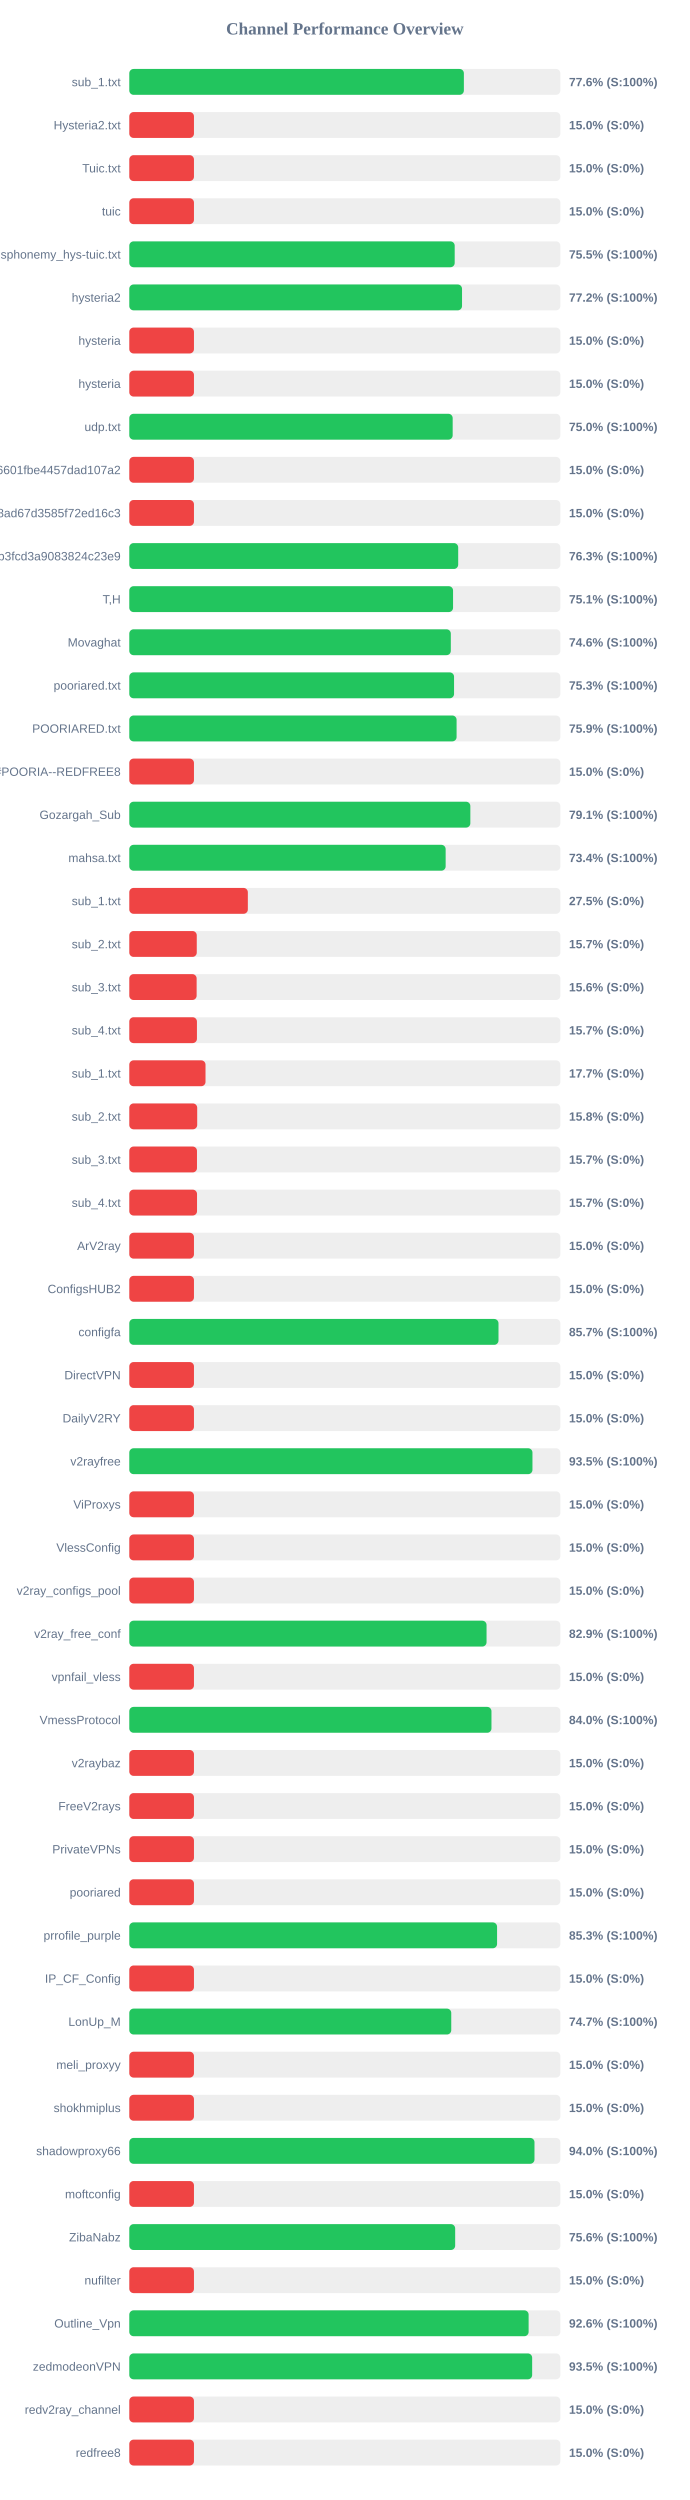
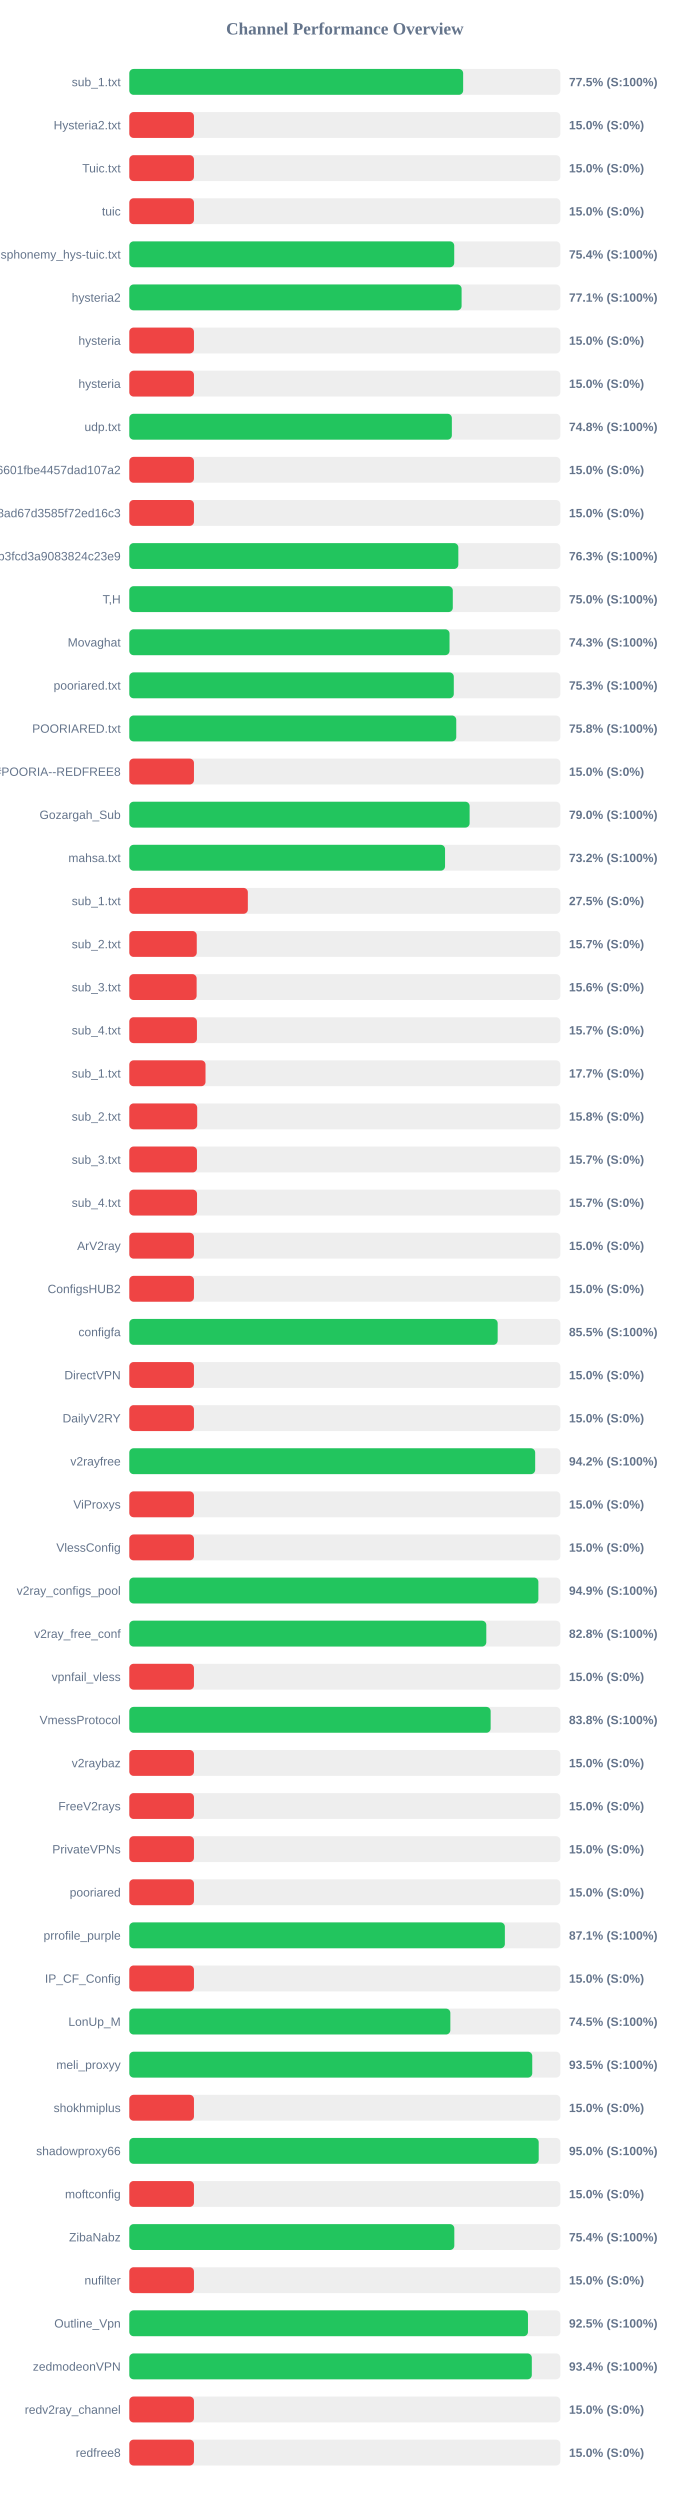
<svg xmlns="http://www.w3.org/2000/svg" width="800" height="2900" version="1.1">
  <style>
        .row { font: 14px Arial; fill: #64748b; }
        .score { font: bold 14px Arial; fill: #64748b; }
    </style>
  <text x="400" y="40" text-anchor="middle" font-size="20px" font-weight="bold" fill="#64748b">Channel Performance Overview</text>
  <rect x="150" y="80" width="500" height="30" fill="#eee" rx="5" />
-   <rect x="150" y="80" width="388.1" height="30" fill="#22c55e" rx="5" />
+   <rect x="150" y="80" width="387.25" height="30" fill="#22c55e" rx="5" />
  <text x="140" y="100" text-anchor="end" class="row">sub_1.txt</text>
-   <text x="660" y="100" text-anchor="start" class="score">77.6% (S:100%)</text>
+   <text x="660" y="100" text-anchor="start" class="score">77.5% (S:100%)</text>
  <rect x="150" y="130" width="500" height="30" fill="#eee" rx="5" />
  <rect x="150" y="130" width="75.0" height="30" fill="#ef4444" rx="5" />
  <text x="140" y="150" text-anchor="end" class="row">Hysteria2.txt</text>
  <text x="660" y="150" text-anchor="start" class="score">15.0% (S:0%)</text>
  <rect x="150" y="180" width="500" height="30" fill="#eee" rx="5" />
  <rect x="150" y="180" width="75.0" height="30" fill="#ef4444" rx="5" />
  <text x="140" y="200" text-anchor="end" class="row">Tuic.txt</text>
  <text x="660" y="200" text-anchor="start" class="score">15.0% (S:0%)</text>
  <rect x="150" y="230" width="500" height="30" fill="#eee" rx="5" />
  <rect x="150" y="230" width="75.0" height="30" fill="#ef4444" rx="5" />
  <text x="140" y="250" text-anchor="end" class="row">tuic</text>
  <text x="660" y="250" text-anchor="start" class="score">15.0% (S:0%)</text>
  <rect x="150" y="280" width="500" height="30" fill="#eee" rx="5" />
-   <rect x="150" y="280" width="377.45" height="30" fill="#22c55e" rx="5" />
+   <rect x="150" y="280" width="376.9" height="30" fill="#22c55e" rx="5" />
  <text x="140" y="300" text-anchor="end" class="row">ndsphonemy_hys-tuic.txt</text>
-   <text x="660" y="300" text-anchor="start" class="score">75.5% (S:100%)</text>
+   <text x="660" y="300" text-anchor="start" class="score">75.4% (S:100%)</text>
  <rect x="150" y="330" width="500" height="30" fill="#eee" rx="5" />
-   <rect x="150" y="330" width="385.95" height="30" fill="#22c55e" rx="5" />
+   <rect x="150" y="330" width="385.45" height="30" fill="#22c55e" rx="5" />
  <text x="140" y="350" text-anchor="end" class="row">hysteria2</text>
-   <text x="660" y="350" text-anchor="start" class="score">77.2% (S:100%)</text>
+   <text x="660" y="350" text-anchor="start" class="score">77.1% (S:100%)</text>
  <rect x="150" y="380" width="500" height="30" fill="#eee" rx="5" />
  <rect x="150" y="380" width="75.0" height="30" fill="#ef4444" rx="5" />
  <text x="140" y="400" text-anchor="end" class="row">hysteria</text>
  <text x="660" y="400" text-anchor="start" class="score">15.0% (S:0%)</text>
  <rect x="150" y="430" width="500" height="30" fill="#eee" rx="5" />
  <rect x="150" y="430" width="75.0" height="30" fill="#ef4444" rx="5" />
  <text x="140" y="450" text-anchor="end" class="row">hysteria</text>
  <text x="660" y="450" text-anchor="start" class="score">15.0% (S:0%)</text>
  <rect x="150" y="480" width="500" height="30" fill="#eee" rx="5" />
-   <rect x="150" y="480" width="375.1" height="30" fill="#22c55e" rx="5" />
+   <rect x="150" y="480" width="374.15" height="30" fill="#22c55e" rx="5" />
  <text x="140" y="500" text-anchor="end" class="row">udp.txt</text>
-   <text x="660" y="500" text-anchor="start" class="score">75.0% (S:100%)</text>
+   <text x="660" y="500" text-anchor="start" class="score">74.8% (S:100%)</text>
  <rect x="150" y="530" width="500" height="30" fill="#eee" rx="5" />
  <rect x="150" y="530" width="75.0" height="30" fill="#ef4444" rx="5" />
  <text x="140" y="550" text-anchor="end" class="row">6ca22ad3b96aa6601fbe4457dad107a2</text>
  <text x="660" y="550" text-anchor="start" class="score">15.0% (S:0%)</text>
  <rect x="150" y="580" width="500" height="30" fill="#eee" rx="5" />
  <rect x="150" y="580" width="75.0" height="30" fill="#ef4444" rx="5" />
  <text x="140" y="600" text-anchor="end" class="row">d2ddf60933dd08ad67d3585f72ed16c3</text>
  <text x="660" y="600" text-anchor="start" class="score">15.0% (S:0%)</text>
  <rect x="150" y="630" width="500" height="30" fill="#eee" rx="5" />
-   <rect x="150" y="630" width="381.5" height="30" fill="#22c55e" rx="5" />
+   <rect x="150" y="630" width="381.65" height="30" fill="#22c55e" rx="5" />
  <text x="140" y="650" text-anchor="end" class="row">subscribe?token=8bc38a0c131e9b3fcd3a9083824c23e9</text>
  <text x="660" y="650" text-anchor="start" class="score">76.3% (S:100%)</text>
  <rect x="150" y="680" width="500" height="30" fill="#eee" rx="5" />
-   <rect x="150" y="680" width="375.55" height="30" fill="#22c55e" rx="5" />
+   <rect x="150" y="680" width="375.25" height="30" fill="#22c55e" rx="5" />
  <text x="140" y="700" text-anchor="end" class="row">T,H</text>
-   <text x="660" y="700" text-anchor="start" class="score">75.1% (S:100%)</text>
+   <text x="660" y="700" text-anchor="start" class="score">75.0% (S:100%)</text>
  <rect x="150" y="730" width="500" height="30" fill="#eee" rx="5" />
-   <rect x="150" y="730" width="372.95" height="30" fill="#22c55e" rx="5" />
+   <rect x="150" y="730" width="371.45" height="30" fill="#22c55e" rx="5" />
  <text x="140" y="750" text-anchor="end" class="row">Movaghat</text>
-   <text x="660" y="750" text-anchor="start" class="score">74.6% (S:100%)</text>
+   <text x="660" y="750" text-anchor="start" class="score">74.3% (S:100%)</text>
  <rect x="150" y="780" width="500" height="30" fill="#eee" rx="5" />
-   <rect x="150" y="780" width="376.7" height="30" fill="#22c55e" rx="5" />
+   <rect x="150" y="780" width="376.4" height="30" fill="#22c55e" rx="5" />
  <text x="140" y="800" text-anchor="end" class="row">pooriared.txt</text>
  <text x="660" y="800" text-anchor="start" class="score">75.3% (S:100%)</text>
  <rect x="150" y="830" width="500" height="30" fill="#eee" rx="5" />
-   <rect x="150" y="830" width="379.65" height="30" fill="#22c55e" rx="5" />
+   <rect x="150" y="830" width="379.25" height="30" fill="#22c55e" rx="5" />
  <text x="140" y="850" text-anchor="end" class="row">POORIARED.txt</text>
-   <text x="660" y="850" text-anchor="start" class="score">75.9% (S:100%)</text>
+   <text x="660" y="850" text-anchor="start" class="score">75.8% (S:100%)</text>
  <rect x="150" y="880" width="500" height="30" fill="#eee" rx="5" />
  <rect x="150" y="880" width="75.0" height="30" fill="#ef4444" rx="5" />
  <text x="140" y="900" text-anchor="end" class="row">POORIA--REDFREE8.txt#POORIA--REDFREE8</text>
  <text x="660" y="900" text-anchor="start" class="score">15.0% (S:0%)</text>
  <rect x="150" y="930" width="500" height="30" fill="#eee" rx="5" />
-   <rect x="150" y="930" width="395.6" height="30" fill="#22c55e" rx="5" />
+   <rect x="150" y="930" width="394.75" height="30" fill="#22c55e" rx="5" />
  <text x="140" y="950" text-anchor="end" class="row">Gozargah_Sub</text>
-   <text x="660" y="950" text-anchor="start" class="score">79.1% (S:100%)</text>
+   <text x="660" y="950" text-anchor="start" class="score">79.0% (S:100%)</text>
  <rect x="150" y="980" width="500" height="30" fill="#eee" rx="5" />
-   <rect x="150" y="980" width="366.95" height="30" fill="#22c55e" rx="5" />
+   <rect x="150" y="980" width="366.25" height="30" fill="#22c55e" rx="5" />
  <text x="140" y="1000" text-anchor="end" class="row">mahsa.txt</text>
-   <text x="660" y="1000" text-anchor="start" class="score">73.4% (S:100%)</text>
+   <text x="660" y="1000" text-anchor="start" class="score">73.2% (S:100%)</text>
  <rect x="150" y="1030" width="500" height="30" fill="#eee" rx="5" />
  <rect x="150" y="1030" width="137.5" height="30" fill="#ef4444" rx="5" />
  <text x="140" y="1050" text-anchor="end" class="row">sub_1.txt</text>
  <text x="660" y="1050" text-anchor="start" class="score">27.5% (S:0%)</text>
  <rect x="150" y="1080" width="500" height="30" fill="#eee" rx="5" />
  <rect x="150" y="1080" width="78.25" height="30" fill="#ef4444" rx="5" />
  <text x="140" y="1100" text-anchor="end" class="row">sub_2.txt</text>
  <text x="660" y="1100" text-anchor="start" class="score">15.7% (S:0%)</text>
  <rect x="150" y="1130" width="500" height="30" fill="#eee" rx="5" />
  <rect x="150" y="1130" width="78.1" height="30" fill="#ef4444" rx="5" />
  <text x="140" y="1150" text-anchor="end" class="row">sub_3.txt</text>
  <text x="660" y="1150" text-anchor="start" class="score">15.6% (S:0%)</text>
  <rect x="150" y="1180" width="500" height="30" fill="#eee" rx="5" />
  <rect x="150" y="1180" width="78.45" height="30" fill="#ef4444" rx="5" />
  <text x="140" y="1200" text-anchor="end" class="row">sub_4.txt</text>
  <text x="660" y="1200" text-anchor="start" class="score">15.7% (S:0%)</text>
  <rect x="150" y="1230" width="500" height="30" fill="#eee" rx="5" />
  <rect x="150" y="1230" width="88.4" height="30" fill="#ef4444" rx="5" />
  <text x="140" y="1250" text-anchor="end" class="row">sub_1.txt</text>
  <text x="660" y="1250" text-anchor="start" class="score">17.7% (S:0%)</text>
  <rect x="150" y="1280" width="500" height="30" fill="#eee" rx="5" />
  <rect x="150" y="1280" width="78.75" height="30" fill="#ef4444" rx="5" />
  <text x="140" y="1300" text-anchor="end" class="row">sub_2.txt</text>
  <text x="660" y="1300" text-anchor="start" class="score">15.8% (S:0%)</text>
  <rect x="150" y="1330" width="500" height="30" fill="#eee" rx="5" />
  <rect x="150" y="1330" width="78.5" height="30" fill="#ef4444" rx="5" />
  <text x="140" y="1350" text-anchor="end" class="row">sub_3.txt</text>
  <text x="660" y="1350" text-anchor="start" class="score">15.7% (S:0%)</text>
  <rect x="150" y="1380" width="500" height="30" fill="#eee" rx="5" />
  <rect x="150" y="1380" width="78.55" height="30" fill="#ef4444" rx="5" />
  <text x="140" y="1400" text-anchor="end" class="row">sub_4.txt</text>
  <text x="660" y="1400" text-anchor="start" class="score">15.7% (S:0%)</text>
  <rect x="150" y="1430" width="500" height="30" fill="#eee" rx="5" />
  <rect x="150" y="1430" width="75.0" height="30" fill="#ef4444" rx="5" />
  <text x="140" y="1450" text-anchor="end" class="row">ArV2ray</text>
  <text x="660" y="1450" text-anchor="start" class="score">15.0% (S:0%)</text>
  <rect x="150" y="1480" width="500" height="30" fill="#eee" rx="5" />
  <rect x="150" y="1480" width="75.0" height="30" fill="#ef4444" rx="5" />
  <text x="140" y="1500" text-anchor="end" class="row">ConfigsHUB2</text>
  <text x="660" y="1500" text-anchor="start" class="score">15.0% (S:0%)</text>
  <rect x="150" y="1530" width="500" height="30" fill="#eee" rx="5" />
-   <rect x="150" y="1530" width="428.25" height="30" fill="#22c55e" rx="5" />
+   <rect x="150" y="1530" width="427.3" height="30" fill="#22c55e" rx="5" />
  <text x="140" y="1550" text-anchor="end" class="row">configfa</text>
-   <text x="660" y="1550" text-anchor="start" class="score">85.7% (S:100%)</text>
+   <text x="660" y="1550" text-anchor="start" class="score">85.5% (S:100%)</text>
  <rect x="150" y="1580" width="500" height="30" fill="#eee" rx="5" />
  <rect x="150" y="1580" width="75.0" height="30" fill="#ef4444" rx="5" />
  <text x="140" y="1600" text-anchor="end" class="row">DirectVPN</text>
  <text x="660" y="1600" text-anchor="start" class="score">15.0% (S:0%)</text>
  <rect x="150" y="1630" width="500" height="30" fill="#eee" rx="5" />
  <rect x="150" y="1630" width="75.0" height="30" fill="#ef4444" rx="5" />
  <text x="140" y="1650" text-anchor="end" class="row">DailyV2RY</text>
  <text x="660" y="1650" text-anchor="start" class="score">15.0% (S:0%)</text>
  <rect x="150" y="1680" width="500" height="30" fill="#eee" rx="5" />
-   <rect x="150" y="1680" width="467.65" height="30" fill="#22c55e" rx="5" />
+   <rect x="150" y="1680" width="470.8" height="30" fill="#22c55e" rx="5" />
  <text x="140" y="1700" text-anchor="end" class="row">v2rayfree</text>
-   <text x="660" y="1700" text-anchor="start" class="score">93.5% (S:100%)</text>
+   <text x="660" y="1700" text-anchor="start" class="score">94.2% (S:100%)</text>
  <rect x="150" y="1730" width="500" height="30" fill="#eee" rx="5" />
  <rect x="150" y="1730" width="75.0" height="30" fill="#ef4444" rx="5" />
  <text x="140" y="1750" text-anchor="end" class="row">ViProxys</text>
  <text x="660" y="1750" text-anchor="start" class="score">15.0% (S:0%)</text>
  <rect x="150" y="1780" width="500" height="30" fill="#eee" rx="5" />
  <rect x="150" y="1780" width="75.0" height="30" fill="#ef4444" rx="5" />
  <text x="140" y="1800" text-anchor="end" class="row">VlessConfig</text>
  <text x="660" y="1800" text-anchor="start" class="score">15.0% (S:0%)</text>
  <rect x="150" y="1830" width="500" height="30" fill="#eee" rx="5" />
-   <rect x="150" y="1830" width="75.0" height="30" fill="#ef4444" rx="5" />
+   <rect x="150" y="1830" width="474.5" height="30" fill="#22c55e" rx="5" />
  <text x="140" y="1850" text-anchor="end" class="row">v2ray_configs_pool</text>
-   <text x="660" y="1850" text-anchor="start" class="score">15.0% (S:0%)</text>
+   <text x="660" y="1850" text-anchor="start" class="score">94.9% (S:100%)</text>
  <rect x="150" y="1880" width="500" height="30" fill="#eee" rx="5" />
-   <rect x="150" y="1880" width="414.4" height="30" fill="#22c55e" rx="5" />
+   <rect x="150" y="1880" width="414.1" height="30" fill="#22c55e" rx="5" />
  <text x="140" y="1900" text-anchor="end" class="row">v2ray_free_conf</text>
-   <text x="660" y="1900" text-anchor="start" class="score">82.9% (S:100%)</text>
+   <text x="660" y="1900" text-anchor="start" class="score">82.8% (S:100%)</text>
  <rect x="150" y="1930" width="500" height="30" fill="#eee" rx="5" />
  <rect x="150" y="1930" width="75.0" height="30" fill="#ef4444" rx="5" />
  <text x="140" y="1950" text-anchor="end" class="row">vpnfail_vless</text>
  <text x="660" y="1950" text-anchor="start" class="score">15.0% (S:0%)</text>
  <rect x="150" y="1980" width="500" height="30" fill="#eee" rx="5" />
-   <rect x="150" y="1980" width="420.1" height="30" fill="#22c55e" rx="5" />
+   <rect x="150" y="1980" width="419.15" height="30" fill="#22c55e" rx="5" />
  <text x="140" y="2000" text-anchor="end" class="row">VmessProtocol</text>
-   <text x="660" y="2000" text-anchor="start" class="score">84.0% (S:100%)</text>
+   <text x="660" y="2000" text-anchor="start" class="score">83.8% (S:100%)</text>
  <rect x="150" y="2030" width="500" height="30" fill="#eee" rx="5" />
  <rect x="150" y="2030" width="75.0" height="30" fill="#ef4444" rx="5" />
  <text x="140" y="2050" text-anchor="end" class="row">v2raybaz</text>
  <text x="660" y="2050" text-anchor="start" class="score">15.0% (S:0%)</text>
  <rect x="150" y="2080" width="500" height="30" fill="#eee" rx="5" />
  <rect x="150" y="2080" width="75.0" height="30" fill="#ef4444" rx="5" />
  <text x="140" y="2100" text-anchor="end" class="row">FreeV2rays</text>
  <text x="660" y="2100" text-anchor="start" class="score">15.0% (S:0%)</text>
  <rect x="150" y="2130" width="500" height="30" fill="#eee" rx="5" />
  <rect x="150" y="2130" width="75.0" height="30" fill="#ef4444" rx="5" />
  <text x="140" y="2150" text-anchor="end" class="row">PrivateVPNs</text>
  <text x="660" y="2150" text-anchor="start" class="score">15.0% (S:0%)</text>
  <rect x="150" y="2180" width="500" height="30" fill="#eee" rx="5" />
  <rect x="150" y="2180" width="75.0" height="30" fill="#ef4444" rx="5" />
  <text x="140" y="2200" text-anchor="end" class="row">pooriared</text>
  <text x="660" y="2200" text-anchor="start" class="score">15.0% (S:0%)</text>
  <rect x="150" y="2230" width="500" height="30" fill="#eee" rx="5" />
-   <rect x="150" y="2230" width="426.6" height="30" fill="#22c55e" rx="5" />
+   <rect x="150" y="2230" width="435.65" height="30" fill="#22c55e" rx="5" />
  <text x="140" y="2250" text-anchor="end" class="row">prrofile_purple</text>
-   <text x="660" y="2250" text-anchor="start" class="score">85.3% (S:100%)</text>
+   <text x="660" y="2250" text-anchor="start" class="score">87.1% (S:100%)</text>
  <rect x="150" y="2280" width="500" height="30" fill="#eee" rx="5" />
  <rect x="150" y="2280" width="75.0" height="30" fill="#ef4444" rx="5" />
  <text x="140" y="2300" text-anchor="end" class="row">IP_CF_Config</text>
  <text x="660" y="2300" text-anchor="start" class="score">15.0% (S:0%)</text>
  <rect x="150" y="2330" width="500" height="30" fill="#eee" rx="5" />
-   <rect x="150" y="2330" width="373.45" height="30" fill="#22c55e" rx="5" />
+   <rect x="150" y="2330" width="372.4" height="30" fill="#22c55e" rx="5" />
  <text x="140" y="2350" text-anchor="end" class="row">LonUp_M</text>
-   <text x="660" y="2350" text-anchor="start" class="score">74.7% (S:100%)</text>
+   <text x="660" y="2350" text-anchor="start" class="score">74.5% (S:100%)</text>
  <rect x="150" y="2380" width="500" height="30" fill="#eee" rx="5" />
-   <rect x="150" y="2380" width="75.0" height="30" fill="#ef4444" rx="5" />
+   <rect x="150" y="2380" width="467.4" height="30" fill="#22c55e" rx="5" />
  <text x="140" y="2400" text-anchor="end" class="row">meli_proxyy</text>
-   <text x="660" y="2400" text-anchor="start" class="score">15.0% (S:0%)</text>
+   <text x="660" y="2400" text-anchor="start" class="score">93.5% (S:100%)</text>
  <rect x="150" y="2430" width="500" height="30" fill="#eee" rx="5" />
  <rect x="150" y="2430" width="75.0" height="30" fill="#ef4444" rx="5" />
  <text x="140" y="2450" text-anchor="end" class="row">shokhmiplus</text>
  <text x="660" y="2450" text-anchor="start" class="score">15.0% (S:0%)</text>
  <rect x="150" y="2480" width="500" height="30" fill="#eee" rx="5" />
-   <rect x="150" y="2480" width="470.0" height="30" fill="#22c55e" rx="5" />
+   <rect x="150" y="2480" width="474.9" height="30" fill="#22c55e" rx="5" />
  <text x="140" y="2500" text-anchor="end" class="row">shadowproxy66</text>
-   <text x="660" y="2500" text-anchor="start" class="score">94.0% (S:100%)</text>
+   <text x="660" y="2500" text-anchor="start" class="score">95.0% (S:100%)</text>
  <rect x="150" y="2530" width="500" height="30" fill="#eee" rx="5" />
  <rect x="150" y="2530" width="75.0" height="30" fill="#ef4444" rx="5" />
  <text x="140" y="2550" text-anchor="end" class="row">moftconfig</text>
  <text x="660" y="2550" text-anchor="start" class="score">15.0% (S:0%)</text>
  <rect x="150" y="2580" width="500" height="30" fill="#eee" rx="5" />
-   <rect x="150" y="2580" width="378.0" height="30" fill="#22c55e" rx="5" />
+   <rect x="150" y="2580" width="377.0" height="30" fill="#22c55e" rx="5" />
  <text x="140" y="2600" text-anchor="end" class="row">ZibaNabz</text>
-   <text x="660" y="2600" text-anchor="start" class="score">75.6% (S:100%)</text>
+   <text x="660" y="2600" text-anchor="start" class="score">75.4% (S:100%)</text>
  <rect x="150" y="2630" width="500" height="30" fill="#eee" rx="5" />
  <rect x="150" y="2630" width="75.0" height="30" fill="#ef4444" rx="5" />
  <text x="140" y="2650" text-anchor="end" class="row">nufilter</text>
  <text x="660" y="2650" text-anchor="start" class="score">15.0% (S:0%)</text>
  <rect x="150" y="2680" width="500" height="30" fill="#eee" rx="5" />
-   <rect x="150" y="2680" width="463.2" height="30" fill="#22c55e" rx="5" />
+   <rect x="150" y="2680" width="462.45" height="30" fill="#22c55e" rx="5" />
  <text x="140" y="2700" text-anchor="end" class="row">Outline_Vpn</text>
-   <text x="660" y="2700" text-anchor="start" class="score">92.6% (S:100%)</text>
+   <text x="660" y="2700" text-anchor="start" class="score">92.5% (S:100%)</text>
  <rect x="150" y="2730" width="500" height="30" fill="#eee" rx="5" />
-   <rect x="150" y="2730" width="467.3" height="30" fill="#22c55e" rx="5" />
+   <rect x="150" y="2730" width="466.9" height="30" fill="#22c55e" rx="5" />
  <text x="140" y="2750" text-anchor="end" class="row">zedmodeonVPN</text>
-   <text x="660" y="2750" text-anchor="start" class="score">93.5% (S:100%)</text>
+   <text x="660" y="2750" text-anchor="start" class="score">93.4% (S:100%)</text>
  <rect x="150" y="2780" width="500" height="30" fill="#eee" rx="5" />
  <rect x="150" y="2780" width="75.0" height="30" fill="#ef4444" rx="5" />
  <text x="140" y="2800" text-anchor="end" class="row">redv2ray_channel</text>
  <text x="660" y="2800" text-anchor="start" class="score">15.0% (S:0%)</text>
  <rect x="150" y="2830" width="500" height="30" fill="#eee" rx="5" />
  <rect x="150" y="2830" width="75.0" height="30" fill="#ef4444" rx="5" />
  <text x="140" y="2850" text-anchor="end" class="row">redfree8</text>
  <text x="660" y="2850" text-anchor="start" class="score">15.0% (S:0%)</text>
</svg>
